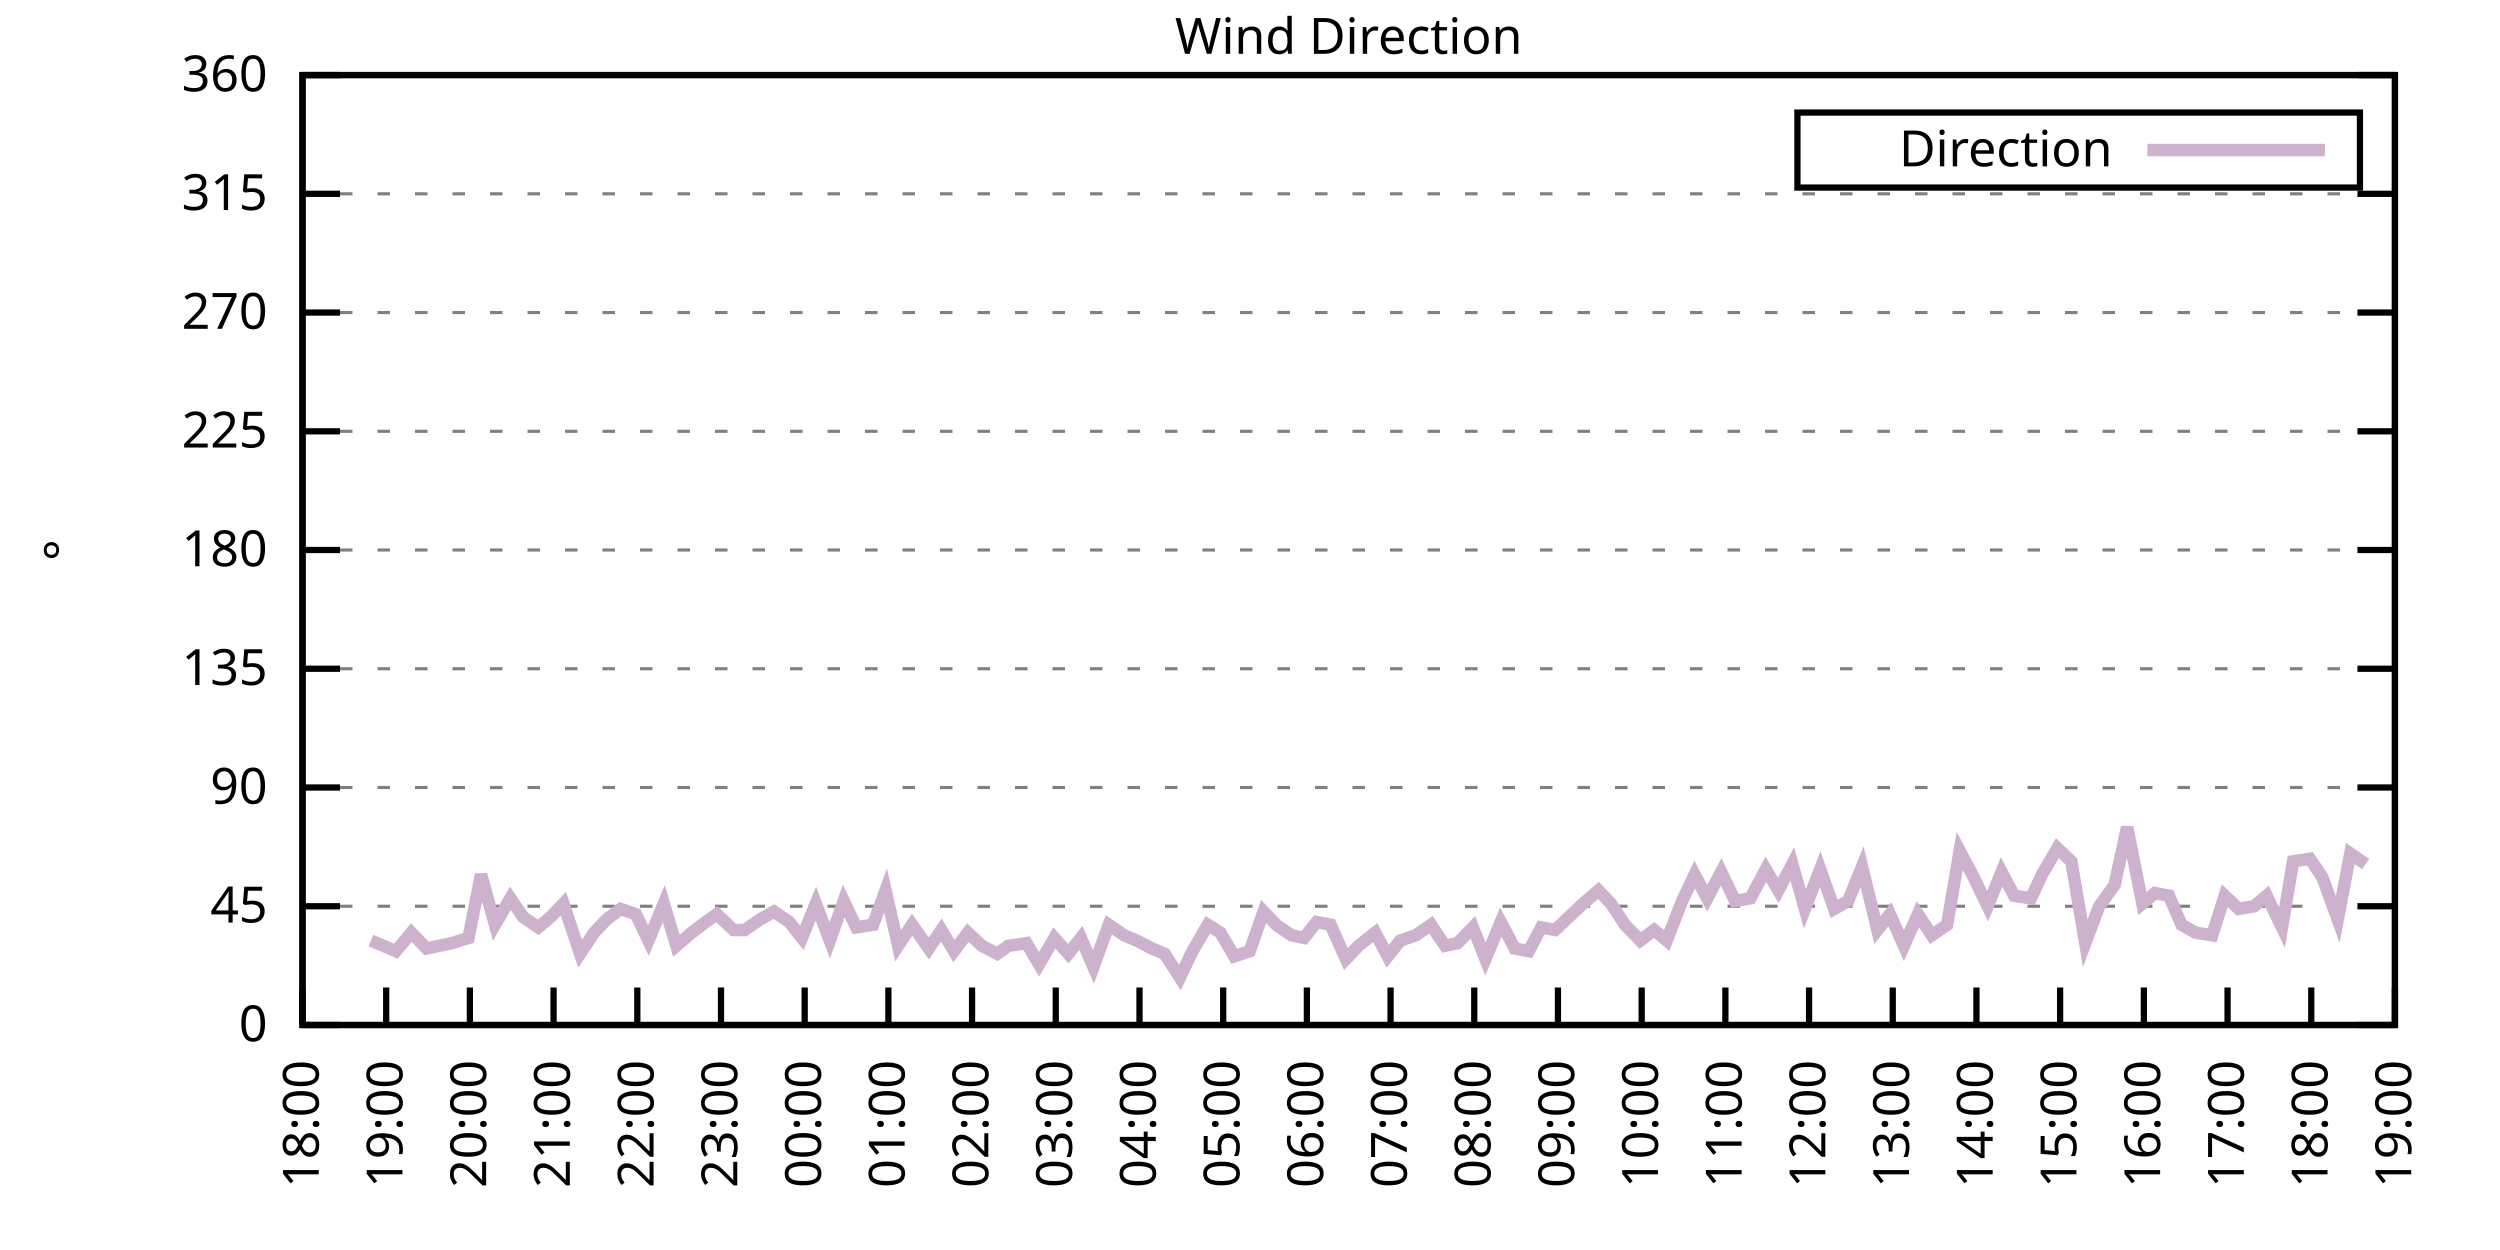
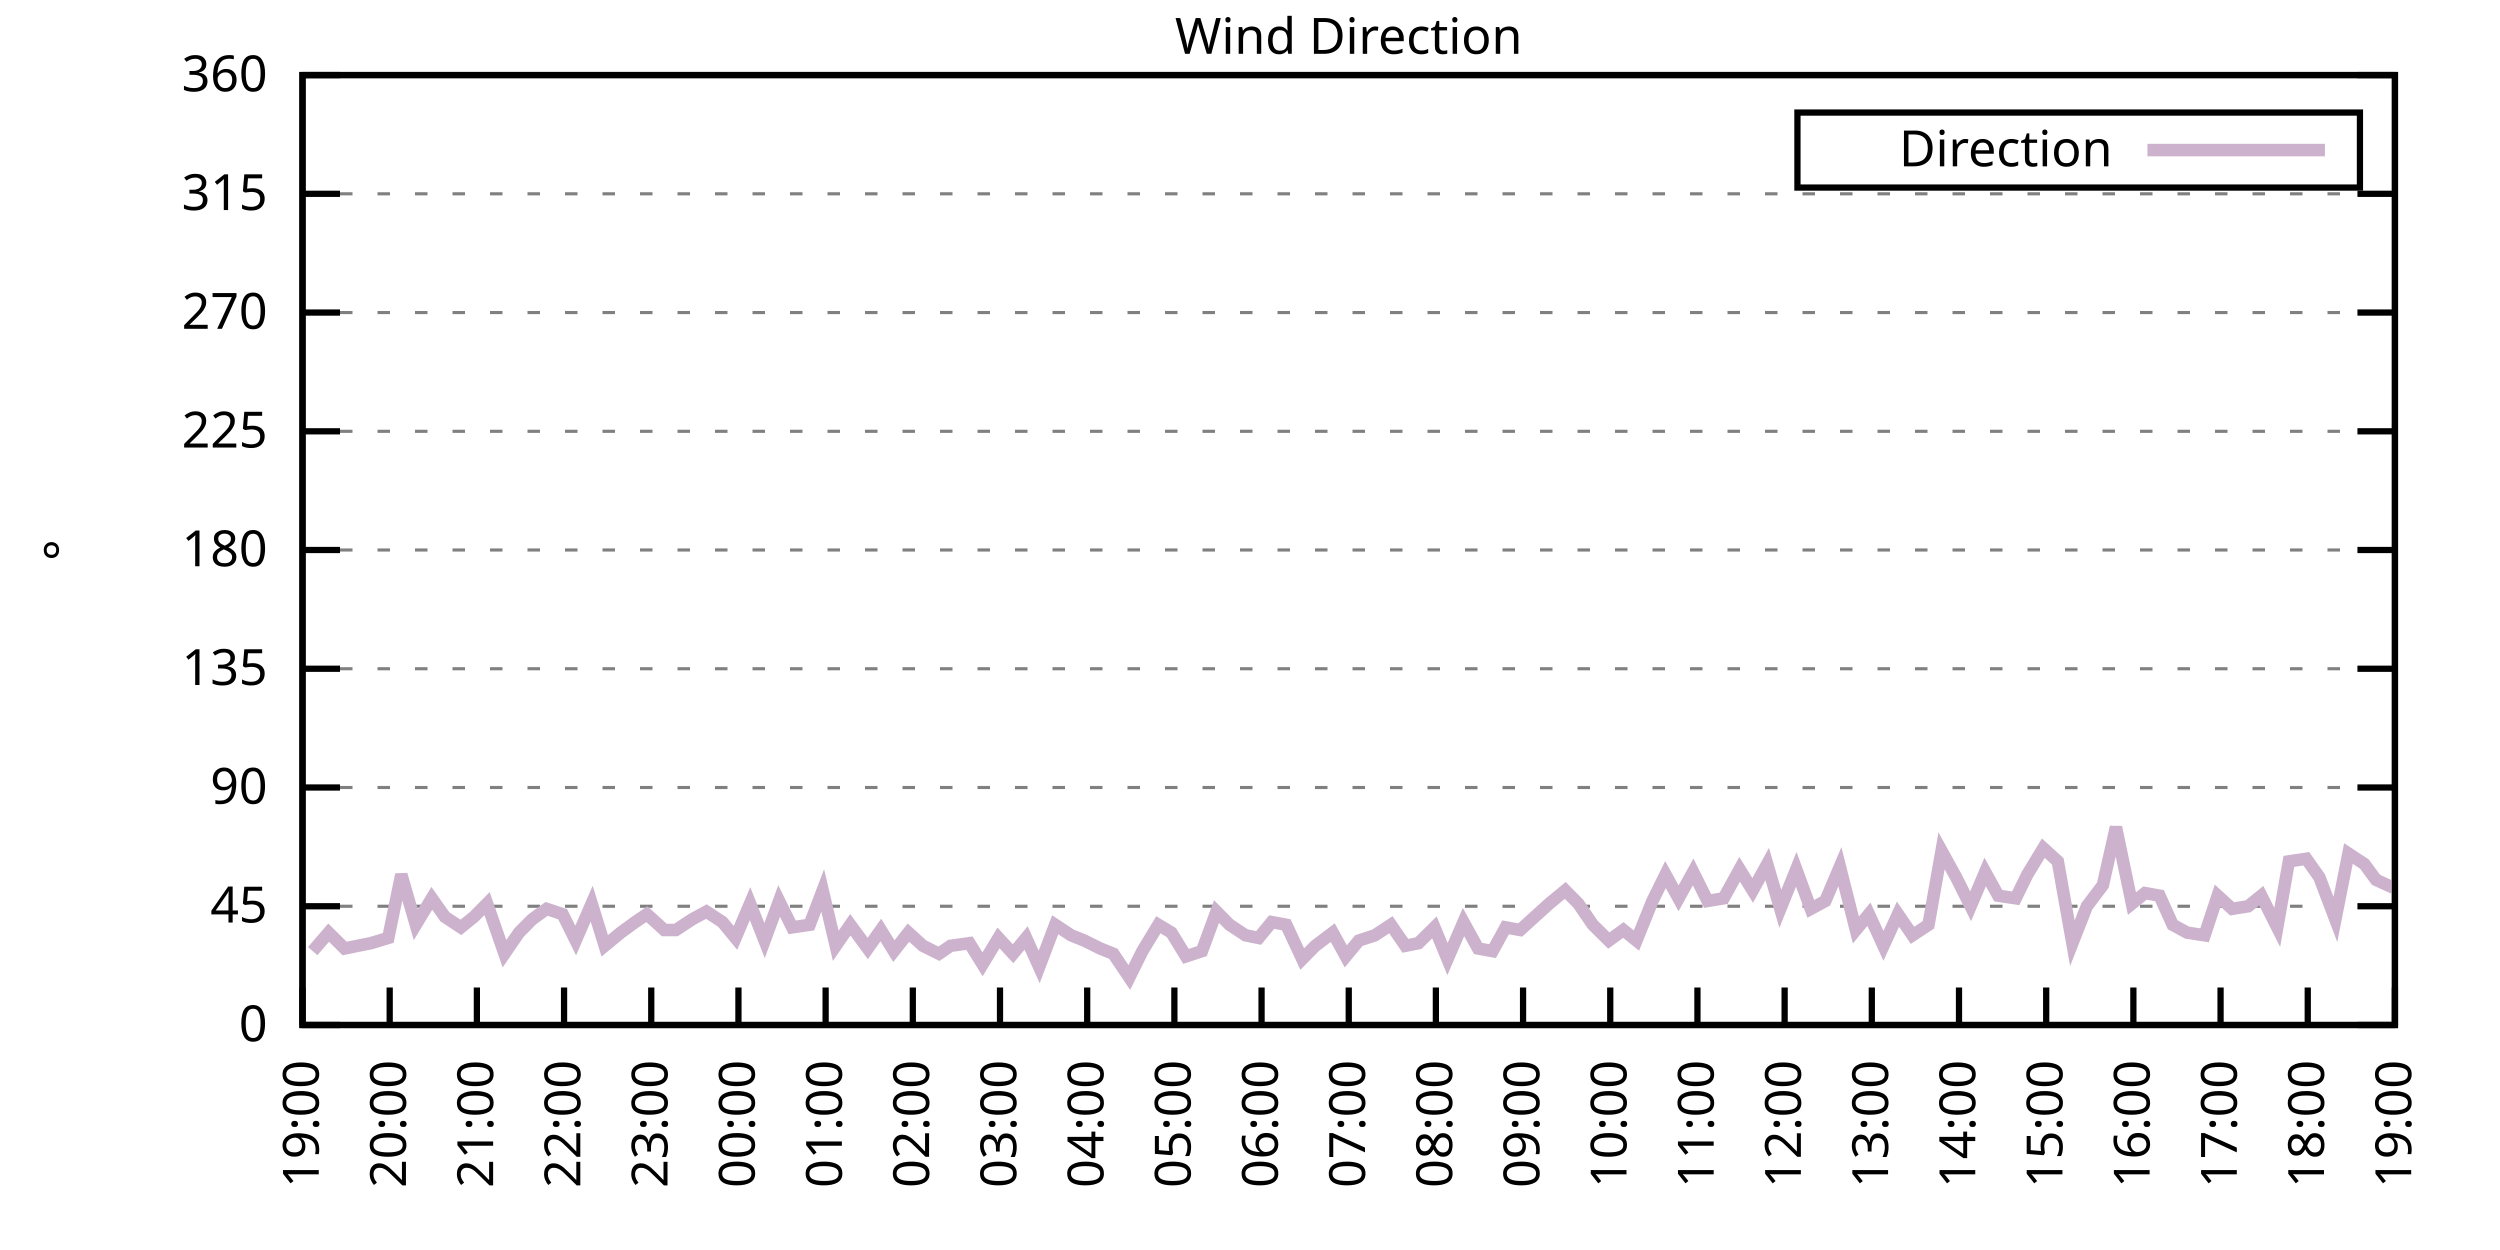
<svg xmlns="http://www.w3.org/2000/svg" xmlns:xlink="http://www.w3.org/1999/xlink" width="400" height="200" viewBox="0 0 400 200">
  <g id="gnuplot_canvas">
    <rect x="0" y="0" width="400" height="200" fill="none" />
    <defs>
      <circle id="gpDot" r="0.5" stroke-width="0.5" stroke="currentColor" />
      <path id="gpPt0" stroke-width="0.333" stroke="currentColor" d="M-1,0 h2 M0,-1 v2" />
      <path id="gpPt1" stroke-width="0.333" stroke="currentColor" d="M-1,-1 L1,1 M1,-1 L-1,1" />
      <path id="gpPt2" stroke-width="0.333" stroke="currentColor" d="M-1,0 L1,0 M0,-1 L0,1 M-1,-1 L1,1 M-1,1 L1,-1" />
      <rect id="gpPt3" stroke-width="0.333" stroke="currentColor" x="-1" y="-1" width="2" height="2" />
      <rect id="gpPt4" stroke-width="0.333" stroke="currentColor" fill="currentColor" x="-1" y="-1" width="2" height="2" />
      <circle id="gpPt5" stroke-width="0.333" stroke="currentColor" cx="0" cy="0" r="1" />
      <use xlink:href="#gpPt5" id="gpPt6" fill="currentColor" stroke="none" />
      <path id="gpPt7" stroke-width="0.333" stroke="currentColor" d="M0,-1.33 L-1.33,0.67 L1.33,0.67 z" />
      <use xlink:href="#gpPt7" id="gpPt8" fill="currentColor" stroke="none" />
      <use xlink:href="#gpPt7" id="gpPt9" stroke="currentColor" transform="rotate(180)" />
      <use xlink:href="#gpPt9" id="gpPt10" fill="currentColor" stroke="none" />
      <use xlink:href="#gpPt3" id="gpPt11" stroke="currentColor" transform="rotate(45)" />
      <use xlink:href="#gpPt11" id="gpPt12" fill="currentColor" stroke="none" />
      <path id="gpPt13" stroke-width="0.333" stroke="currentColor" d="M0,1.330 L1.265,0.411 L0.782,-1.067 L-0.782,-1.076 L-1.265,0.411 z" />
      <use xlink:href="#gpPt13" id="gpPt14" fill="currentColor" stroke="none" />
      <filter id="textbox" filterUnits="objectBoundingBox" x="0" y="0" height="1" width="1">
        <feFlood flood-color="white" flood-opacity="1" result="bgnd" />
        <feComposite in="SourceGraphic" in2="bgnd" operator="atop" />
      </filter>
      <filter id="greybox" filterUnits="objectBoundingBox" x="0" y="0" height="1" width="1">
        <feFlood flood-color="lightgrey" flood-opacity="1" result="grey" />
        <feComposite in="SourceGraphic" in2="grey" operator="atop" />
      </filter>
    </defs>
    <g fill="none" color="white" stroke="currentColor" stroke-width="1.00" stroke-linecap="butt" stroke-linejoin="miter">
</g>
    <g fill="none" color="black" stroke="currentColor" stroke-width="1.00" stroke-linecap="butt" stroke-linejoin="miter">
      <g stroke="none" shape-rendering="crispEdges">
        <polygon fill="rgb(255, 255, 255)" points="48.40,164.00 383.18,164.00 383.18,12.02 48.40,12.02 " />
      </g>
    </g>
    <g fill="none" color="black" stroke="currentColor" stroke-width="1.00" stroke-linecap="butt" stroke-linejoin="miter">
</g>
    <g fill="none" color="black" stroke="black" stroke-width="0.50" stroke-linecap="butt" stroke-linejoin="miter">
</g>
    <g fill="none" color="gray" stroke="currentColor" stroke-width="0.50" stroke-linecap="butt" stroke-linejoin="miter">
      <path stroke="gray" stroke-dasharray="2,4" class="gridline" d="M48.40,164.00 L383.19,164.00  " />
    </g>
    <g fill="none" color="gray" stroke="gray" stroke-width="1.00" stroke-linecap="butt" stroke-linejoin="miter">
</g>
    <g fill="none" color="black" stroke="currentColor" stroke-width="1.00" stroke-linecap="butt" stroke-linejoin="miter">
      <path stroke="black" d="M48.40,164.00 L54.40,164.00 M383.19,164.00 L377.19,164.00  " />
      <g transform="translate(42.80,166.60)" stroke="none" fill="black" font-family="Sans" font-size="8.00" text-anchor="end">
        <text>
          <tspan font-family="Sans"> 0</tspan>
        </text>
      </g>
    </g>
    <g fill="none" color="black" stroke="currentColor" stroke-width="1.00" stroke-linecap="butt" stroke-linejoin="miter">
</g>
    <g fill="none" color="black" stroke="black" stroke-width="0.50" stroke-linecap="butt" stroke-linejoin="miter">
</g>
    <g fill="none" color="gray" stroke="currentColor" stroke-width="0.50" stroke-linecap="butt" stroke-linejoin="miter">
      <path stroke="gray" stroke-dasharray="2,4" class="gridline" d="M48.40,145.00 L383.19,145.00  " />
    </g>
    <g fill="none" color="gray" stroke="gray" stroke-width="1.00" stroke-linecap="butt" stroke-linejoin="miter">
</g>
    <g fill="none" color="black" stroke="currentColor" stroke-width="1.00" stroke-linecap="butt" stroke-linejoin="miter">
      <path stroke="black" d="M48.40,145.00 L54.40,145.00 M383.19,145.00 L377.19,145.00  " />
      <g transform="translate(42.80,147.60)" stroke="none" fill="black" font-family="Sans" font-size="8.00" text-anchor="end">
        <text>
          <tspan font-family="Sans"> 45</tspan>
        </text>
      </g>
    </g>
    <g fill="none" color="black" stroke="currentColor" stroke-width="1.00" stroke-linecap="butt" stroke-linejoin="miter">
</g>
    <g fill="none" color="black" stroke="black" stroke-width="0.50" stroke-linecap="butt" stroke-linejoin="miter">
</g>
    <g fill="none" color="gray" stroke="currentColor" stroke-width="0.50" stroke-linecap="butt" stroke-linejoin="miter">
      <path stroke="gray" stroke-dasharray="2,4" class="gridline" d="M48.40,126.00 L383.19,126.00  " />
    </g>
    <g fill="none" color="gray" stroke="gray" stroke-width="1.00" stroke-linecap="butt" stroke-linejoin="miter">
</g>
    <g fill="none" color="black" stroke="currentColor" stroke-width="1.00" stroke-linecap="butt" stroke-linejoin="miter">
      <path stroke="black" d="M48.40,126.00 L54.40,126.00 M383.19,126.00 L377.19,126.00  " />
      <g transform="translate(42.80,128.60)" stroke="none" fill="black" font-family="Sans" font-size="8.00" text-anchor="end">
        <text>
          <tspan font-family="Sans"> 90</tspan>
        </text>
      </g>
    </g>
    <g fill="none" color="black" stroke="currentColor" stroke-width="1.00" stroke-linecap="butt" stroke-linejoin="miter">
</g>
    <g fill="none" color="black" stroke="black" stroke-width="0.50" stroke-linecap="butt" stroke-linejoin="miter">
</g>
    <g fill="none" color="gray" stroke="currentColor" stroke-width="0.50" stroke-linecap="butt" stroke-linejoin="miter">
      <path stroke="gray" stroke-dasharray="2,4" class="gridline" d="M48.40,107.00 L383.19,107.00  " />
    </g>
    <g fill="none" color="gray" stroke="gray" stroke-width="1.00" stroke-linecap="butt" stroke-linejoin="miter">
</g>
    <g fill="none" color="black" stroke="currentColor" stroke-width="1.00" stroke-linecap="butt" stroke-linejoin="miter">
      <path stroke="black" d="M48.40,107.00 L54.40,107.00 M383.19,107.00 L377.19,107.00  " />
      <g transform="translate(42.80,109.60)" stroke="none" fill="black" font-family="Sans" font-size="8.00" text-anchor="end">
        <text>
          <tspan font-family="Sans"> 135</tspan>
        </text>
      </g>
    </g>
    <g fill="none" color="black" stroke="currentColor" stroke-width="1.00" stroke-linecap="butt" stroke-linejoin="miter">
</g>
    <g fill="none" color="black" stroke="black" stroke-width="0.50" stroke-linecap="butt" stroke-linejoin="miter">
</g>
    <g fill="none" color="gray" stroke="currentColor" stroke-width="0.50" stroke-linecap="butt" stroke-linejoin="miter">
      <path stroke="gray" stroke-dasharray="2,4" class="gridline" d="M48.40,88.00 L383.19,88.00  " />
    </g>
    <g fill="none" color="gray" stroke="gray" stroke-width="1.00" stroke-linecap="butt" stroke-linejoin="miter">
</g>
    <g fill="none" color="black" stroke="currentColor" stroke-width="1.00" stroke-linecap="butt" stroke-linejoin="miter">
      <path stroke="black" d="M48.40,88.00 L54.40,88.00 M383.19,88.00 L377.19,88.00  " />
      <g transform="translate(42.80,90.60)" stroke="none" fill="black" font-family="Sans" font-size="8.00" text-anchor="end">
        <text>
          <tspan font-family="Sans"> 180</tspan>
        </text>
      </g>
    </g>
    <g fill="none" color="black" stroke="currentColor" stroke-width="1.00" stroke-linecap="butt" stroke-linejoin="miter">
</g>
    <g fill="none" color="black" stroke="black" stroke-width="0.50" stroke-linecap="butt" stroke-linejoin="miter">
</g>
    <g fill="none" color="gray" stroke="currentColor" stroke-width="0.50" stroke-linecap="butt" stroke-linejoin="miter">
      <path stroke="gray" stroke-dasharray="2,4" class="gridline" d="M48.40,69.01 L383.19,69.01  " />
    </g>
    <g fill="none" color="gray" stroke="gray" stroke-width="1.00" stroke-linecap="butt" stroke-linejoin="miter">
</g>
    <g fill="none" color="black" stroke="currentColor" stroke-width="1.00" stroke-linecap="butt" stroke-linejoin="miter">
      <path stroke="black" d="M48.40,69.01 L54.40,69.01 M383.19,69.01 L377.19,69.01  " />
      <g transform="translate(42.80,71.61)" stroke="none" fill="black" font-family="Sans" font-size="8.00" text-anchor="end">
        <text>
          <tspan font-family="Sans"> 225</tspan>
        </text>
      </g>
    </g>
    <g fill="none" color="black" stroke="currentColor" stroke-width="1.00" stroke-linecap="butt" stroke-linejoin="miter">
</g>
    <g fill="none" color="black" stroke="black" stroke-width="0.50" stroke-linecap="butt" stroke-linejoin="miter">
</g>
    <g fill="none" color="gray" stroke="currentColor" stroke-width="0.50" stroke-linecap="butt" stroke-linejoin="miter">
      <path stroke="gray" stroke-dasharray="2,4" class="gridline" d="M48.40,50.01 L383.19,50.01  " />
    </g>
    <g fill="none" color="gray" stroke="gray" stroke-width="1.00" stroke-linecap="butt" stroke-linejoin="miter">
</g>
    <g fill="none" color="black" stroke="currentColor" stroke-width="1.00" stroke-linecap="butt" stroke-linejoin="miter">
      <path stroke="black" d="M48.40,50.01 L54.40,50.01 M383.19,50.01 L377.19,50.01  " />
      <g transform="translate(42.80,52.61)" stroke="none" fill="black" font-family="Sans" font-size="8.00" text-anchor="end">
        <text>
          <tspan font-family="Sans"> 270</tspan>
        </text>
      </g>
    </g>
    <g fill="none" color="black" stroke="currentColor" stroke-width="1.00" stroke-linecap="butt" stroke-linejoin="miter">
</g>
    <g fill="none" color="black" stroke="black" stroke-width="0.50" stroke-linecap="butt" stroke-linejoin="miter">
</g>
    <g fill="none" color="gray" stroke="currentColor" stroke-width="0.50" stroke-linecap="butt" stroke-linejoin="miter">
      <path stroke="gray" stroke-dasharray="2,4" class="gridline" d="M48.40,31.01 L383.19,31.01  " />
    </g>
    <g fill="none" color="gray" stroke="gray" stroke-width="1.00" stroke-linecap="butt" stroke-linejoin="miter">
</g>
    <g fill="none" color="black" stroke="currentColor" stroke-width="1.00" stroke-linecap="butt" stroke-linejoin="miter">
      <path stroke="black" d="M48.40,31.01 L54.40,31.01 M383.19,31.01 L377.19,31.01  " />
      <g transform="translate(42.80,33.61)" stroke="none" fill="black" font-family="Sans" font-size="8.00" text-anchor="end">
        <text>
          <tspan font-family="Sans"> 315</tspan>
        </text>
      </g>
    </g>
    <g fill="none" color="black" stroke="currentColor" stroke-width="1.00" stroke-linecap="butt" stroke-linejoin="miter">
</g>
    <g fill="none" color="black" stroke="black" stroke-width="0.50" stroke-linecap="butt" stroke-linejoin="miter">
</g>
    <g fill="none" color="gray" stroke="currentColor" stroke-width="0.50" stroke-linecap="butt" stroke-linejoin="miter">
      <path stroke="gray" stroke-dasharray="2,4" class="gridline" d="M48.40,12.01 L383.19,12.01  " />
    </g>
    <g fill="none" color="gray" stroke="gray" stroke-width="1.00" stroke-linecap="butt" stroke-linejoin="miter">
</g>
    <g fill="none" color="black" stroke="currentColor" stroke-width="1.00" stroke-linecap="butt" stroke-linejoin="miter">
      <path stroke="black" d="M48.40,12.01 L54.40,12.01 M383.19,12.01 L377.19,12.01  " />
      <g transform="translate(42.80,14.61)" stroke="none" fill="black" font-family="Sans" font-size="8.00" text-anchor="end">
        <text>
          <tspan font-family="Sans"> 360</tspan>
        </text>
      </g>
    </g>
    <g fill="none" color="black" stroke="currentColor" stroke-width="1.00" stroke-linecap="butt" stroke-linejoin="miter">
      <path stroke="black" d="M48.40,164.00 L48.40,158.00  " />
      <g transform="translate(51.00,169.60) rotate(270.00)" stroke="none" fill="black" font-family="Sans" font-size="8.00" text-anchor="end">
        <text>
-           <tspan font-family="Sans">18:00</tspan>
-         </text>
-       </g>
-     </g>
-     <g fill="none" color="black" stroke="currentColor" stroke-width="1.00" stroke-linecap="butt" stroke-linejoin="miter">
-       <path stroke="black" d="M61.79,164.00 L61.79,158.00  " />
-       <g transform="translate(64.39,169.60) rotate(270.00)" stroke="none" fill="black" font-family="Sans" font-size="8.00" text-anchor="end">
-         <text>
          <tspan font-family="Sans">19:00</tspan>
        </text>
      </g>
    </g>
    <g fill="none" color="black" stroke="currentColor" stroke-width="1.00" stroke-linecap="butt" stroke-linejoin="miter">
-       <path stroke="black" d="M75.18,164.00 L75.18,158.00  " />
-       <g transform="translate(77.78,169.60) rotate(270.00)" stroke="none" fill="black" font-family="Sans" font-size="8.00" text-anchor="end">
+       <path stroke="black" d="M62.35,164.00 L62.35,158.00  " />
+       <g transform="translate(64.95,169.60) rotate(270.00)" stroke="none" fill="black" font-family="Sans" font-size="8.00" text-anchor="end">
        <text>
          <tspan font-family="Sans">20:00</tspan>
        </text>
      </g>
    </g>
    <g fill="none" color="black" stroke="currentColor" stroke-width="1.00" stroke-linecap="butt" stroke-linejoin="miter">
-       <path stroke="black" d="M88.57,164.00 L88.57,158.00  " />
-       <g transform="translate(91.17,169.60) rotate(270.00)" stroke="none" fill="black" font-family="Sans" font-size="8.00" text-anchor="end">
+       <path stroke="black" d="M76.30,164.00 L76.30,158.00  " />
+       <g transform="translate(78.90,169.60) rotate(270.00)" stroke="none" fill="black" font-family="Sans" font-size="8.00" text-anchor="end">
        <text>
          <tspan font-family="Sans">21:00</tspan>
        </text>
      </g>
    </g>
    <g fill="none" color="black" stroke="currentColor" stroke-width="1.00" stroke-linecap="butt" stroke-linejoin="miter">
-       <path stroke="black" d="M101.97,164.00 L101.97,158.00  " />
-       <g transform="translate(104.57,169.60) rotate(270.00)" stroke="none" fill="black" font-family="Sans" font-size="8.00" text-anchor="end">
+       <path stroke="black" d="M90.25,164.00 L90.25,158.00  " />
+       <g transform="translate(92.85,169.60) rotate(270.00)" stroke="none" fill="black" font-family="Sans" font-size="8.00" text-anchor="end">
        <text>
          <tspan font-family="Sans">22:00</tspan>
        </text>
      </g>
    </g>
    <g fill="none" color="black" stroke="currentColor" stroke-width="1.00" stroke-linecap="butt" stroke-linejoin="miter">
-       <path stroke="black" d="M115.36,164.00 L115.36,158.00  " />
-       <g transform="translate(117.96,169.60) rotate(270.00)" stroke="none" fill="black" font-family="Sans" font-size="8.00" text-anchor="end">
+       <path stroke="black" d="M104.20,164.00 L104.20,158.00  " />
+       <g transform="translate(106.80,169.60) rotate(270.00)" stroke="none" fill="black" font-family="Sans" font-size="8.00" text-anchor="end">
        <text>
          <tspan font-family="Sans">23:00</tspan>
        </text>
      </g>
    </g>
    <g fill="none" color="black" stroke="currentColor" stroke-width="1.00" stroke-linecap="butt" stroke-linejoin="miter">
-       <path stroke="black" d="M128.75,164.00 L128.75,158.00  " />
-       <g transform="translate(131.35,169.60) rotate(270.00)" stroke="none" fill="black" font-family="Sans" font-size="8.00" text-anchor="end">
+       <path stroke="black" d="M118.15,164.00 L118.15,158.00  " />
+       <g transform="translate(120.75,169.60) rotate(270.00)" stroke="none" fill="black" font-family="Sans" font-size="8.00" text-anchor="end">
        <text>
          <tspan font-family="Sans">00:00</tspan>
        </text>
      </g>
    </g>
    <g fill="none" color="black" stroke="currentColor" stroke-width="1.00" stroke-linecap="butt" stroke-linejoin="miter">
-       <path stroke="black" d="M142.14,164.00 L142.14,158.00  " />
-       <g transform="translate(144.74,169.60) rotate(270.00)" stroke="none" fill="black" font-family="Sans" font-size="8.00" text-anchor="end">
+       <path stroke="black" d="M132.10,164.00 L132.10,158.00  " />
+       <g transform="translate(134.70,169.60) rotate(270.00)" stroke="none" fill="black" font-family="Sans" font-size="8.00" text-anchor="end">
        <text>
          <tspan font-family="Sans">01:00</tspan>
        </text>
      </g>
    </g>
    <g fill="none" color="black" stroke="currentColor" stroke-width="1.00" stroke-linecap="butt" stroke-linejoin="miter">
-       <path stroke="black" d="M155.53,164.00 L155.53,158.00  " />
-       <g transform="translate(158.13,169.60) rotate(270.00)" stroke="none" fill="black" font-family="Sans" font-size="8.00" text-anchor="end">
+       <path stroke="black" d="M146.05,164.00 L146.05,158.00  " />
+       <g transform="translate(148.65,169.60) rotate(270.00)" stroke="none" fill="black" font-family="Sans" font-size="8.00" text-anchor="end">
        <text>
          <tspan font-family="Sans">02:00</tspan>
        </text>
      </g>
    </g>
    <g fill="none" color="black" stroke="currentColor" stroke-width="1.00" stroke-linecap="butt" stroke-linejoin="miter">
-       <path stroke="black" d="M168.92,164.00 L168.92,158.00  " />
-       <g transform="translate(171.52,169.60) rotate(270.00)" stroke="none" fill="black" font-family="Sans" font-size="8.00" text-anchor="end">
+       <path stroke="black" d="M160.00,164.00 L160.00,158.00  " />
+       <g transform="translate(162.60,169.60) rotate(270.00)" stroke="none" fill="black" font-family="Sans" font-size="8.00" text-anchor="end">
        <text>
          <tspan font-family="Sans">03:00</tspan>
        </text>
      </g>
    </g>
    <g fill="none" color="black" stroke="currentColor" stroke-width="1.00" stroke-linecap="butt" stroke-linejoin="miter">
-       <path stroke="black" d="M182.32,164.00 L182.32,158.00  " />
-       <g transform="translate(184.92,169.60) rotate(270.00)" stroke="none" fill="black" font-family="Sans" font-size="8.00" text-anchor="end">
+       <path stroke="black" d="M173.95,164.00 L173.95,158.00  " />
+       <g transform="translate(176.55,169.60) rotate(270.00)" stroke="none" fill="black" font-family="Sans" font-size="8.00" text-anchor="end">
        <text>
          <tspan font-family="Sans">04:00</tspan>
        </text>
      </g>
    </g>
    <g fill="none" color="black" stroke="currentColor" stroke-width="1.00" stroke-linecap="butt" stroke-linejoin="miter">
-       <path stroke="black" d="M195.71,164.00 L195.71,158.00  " />
-       <g transform="translate(198.31,169.60) rotate(270.00)" stroke="none" fill="black" font-family="Sans" font-size="8.00" text-anchor="end">
+       <path stroke="black" d="M187.90,164.00 L187.90,158.00  " />
+       <g transform="translate(190.50,169.60) rotate(270.00)" stroke="none" fill="black" font-family="Sans" font-size="8.00" text-anchor="end">
        <text>
          <tspan font-family="Sans">05:00</tspan>
        </text>
      </g>
    </g>
    <g fill="none" color="black" stroke="currentColor" stroke-width="1.00" stroke-linecap="butt" stroke-linejoin="miter">
-       <path stroke="black" d="M209.10,164.00 L209.10,158.00  " />
-       <g transform="translate(211.70,169.60) rotate(270.00)" stroke="none" fill="black" font-family="Sans" font-size="8.00" text-anchor="end">
+       <path stroke="black" d="M201.85,164.00 L201.85,158.00  " />
+       <g transform="translate(204.45,169.60) rotate(270.00)" stroke="none" fill="black" font-family="Sans" font-size="8.00" text-anchor="end">
        <text>
          <tspan font-family="Sans">06:00</tspan>
        </text>
      </g>
    </g>
    <g fill="none" color="black" stroke="currentColor" stroke-width="1.00" stroke-linecap="butt" stroke-linejoin="miter">
-       <path stroke="black" d="M222.49,164.00 L222.49,158.00  " />
-       <g transform="translate(225.09,169.60) rotate(270.00)" stroke="none" fill="black" font-family="Sans" font-size="8.00" text-anchor="end">
+       <path stroke="black" d="M215.80,164.00 L215.80,158.00  " />
+       <g transform="translate(218.40,169.60) rotate(270.00)" stroke="none" fill="black" font-family="Sans" font-size="8.00" text-anchor="end">
        <text>
          <tspan font-family="Sans">07:00</tspan>
        </text>
      </g>
    </g>
    <g fill="none" color="black" stroke="currentColor" stroke-width="1.00" stroke-linecap="butt" stroke-linejoin="miter">
-       <path stroke="black" d="M235.88,164.00 L235.88,158.00  " />
-       <g transform="translate(238.48,169.60) rotate(270.00)" stroke="none" fill="black" font-family="Sans" font-size="8.00" text-anchor="end">
+       <path stroke="black" d="M229.74,164.00 L229.74,158.00  " />
+       <g transform="translate(232.34,169.60) rotate(270.00)" stroke="none" fill="black" font-family="Sans" font-size="8.00" text-anchor="end">
        <text>
          <tspan font-family="Sans">08:00</tspan>
        </text>
      </g>
    </g>
    <g fill="none" color="black" stroke="currentColor" stroke-width="1.00" stroke-linecap="butt" stroke-linejoin="miter">
-       <path stroke="black" d="M249.27,164.00 L249.27,158.00  " />
-       <g transform="translate(251.87,169.60) rotate(270.00)" stroke="none" fill="black" font-family="Sans" font-size="8.00" text-anchor="end">
+       <path stroke="black" d="M243.69,164.00 L243.69,158.00  " />
+       <g transform="translate(246.29,169.60) rotate(270.00)" stroke="none" fill="black" font-family="Sans" font-size="8.00" text-anchor="end">
        <text>
          <tspan font-family="Sans">09:00</tspan>
        </text>
      </g>
    </g>
    <g fill="none" color="black" stroke="currentColor" stroke-width="1.00" stroke-linecap="butt" stroke-linejoin="miter">
-       <path stroke="black" d="M262.67,164.00 L262.67,158.00  " />
-       <g transform="translate(265.27,169.60) rotate(270.00)" stroke="none" fill="black" font-family="Sans" font-size="8.00" text-anchor="end">
+       <path stroke="black" d="M257.64,164.00 L257.64,158.00  " />
+       <g transform="translate(260.24,169.60) rotate(270.00)" stroke="none" fill="black" font-family="Sans" font-size="8.00" text-anchor="end">
        <text>
          <tspan font-family="Sans">10:00</tspan>
        </text>
      </g>
    </g>
    <g fill="none" color="black" stroke="currentColor" stroke-width="1.00" stroke-linecap="butt" stroke-linejoin="miter">
-       <path stroke="black" d="M276.06,164.00 L276.06,158.00  " />
-       <g transform="translate(278.66,169.60) rotate(270.00)" stroke="none" fill="black" font-family="Sans" font-size="8.00" text-anchor="end">
+       <path stroke="black" d="M271.59,164.00 L271.59,158.00  " />
+       <g transform="translate(274.19,169.60) rotate(270.00)" stroke="none" fill="black" font-family="Sans" font-size="8.00" text-anchor="end">
        <text>
          <tspan font-family="Sans">11:00</tspan>
        </text>
      </g>
    </g>
    <g fill="none" color="black" stroke="currentColor" stroke-width="1.00" stroke-linecap="butt" stroke-linejoin="miter">
-       <path stroke="black" d="M289.45,164.00 L289.45,158.00  " />
-       <g transform="translate(292.05,169.60) rotate(270.00)" stroke="none" fill="black" font-family="Sans" font-size="8.00" text-anchor="end">
+       <path stroke="black" d="M285.54,164.00 L285.54,158.00  " />
+       <g transform="translate(288.14,169.60) rotate(270.00)" stroke="none" fill="black" font-family="Sans" font-size="8.00" text-anchor="end">
        <text>
          <tspan font-family="Sans">12:00</tspan>
        </text>
      </g>
    </g>
    <g fill="none" color="black" stroke="currentColor" stroke-width="1.00" stroke-linecap="butt" stroke-linejoin="miter">
-       <path stroke="black" d="M302.84,164.00 L302.84,158.00  " />
-       <g transform="translate(305.44,169.60) rotate(270.00)" stroke="none" fill="black" font-family="Sans" font-size="8.00" text-anchor="end">
+       <path stroke="black" d="M299.49,164.00 L299.49,158.00  " />
+       <g transform="translate(302.09,169.60) rotate(270.00)" stroke="none" fill="black" font-family="Sans" font-size="8.00" text-anchor="end">
        <text>
          <tspan font-family="Sans">13:00</tspan>
        </text>
      </g>
    </g>
    <g fill="none" color="black" stroke="currentColor" stroke-width="1.00" stroke-linecap="butt" stroke-linejoin="miter">
-       <path stroke="black" d="M316.23,164.00 L316.23,158.00  " />
-       <g transform="translate(318.83,169.60) rotate(270.00)" stroke="none" fill="black" font-family="Sans" font-size="8.00" text-anchor="end">
+       <path stroke="black" d="M313.44,164.00 L313.44,158.00  " />
+       <g transform="translate(316.04,169.60) rotate(270.00)" stroke="none" fill="black" font-family="Sans" font-size="8.00" text-anchor="end">
        <text>
          <tspan font-family="Sans">14:00</tspan>
        </text>
      </g>
    </g>
    <g fill="none" color="black" stroke="currentColor" stroke-width="1.00" stroke-linecap="butt" stroke-linejoin="miter">
-       <path stroke="black" d="M329.62,164.00 L329.62,158.00  " />
-       <g transform="translate(332.22,169.60) rotate(270.00)" stroke="none" fill="black" font-family="Sans" font-size="8.00" text-anchor="end">
+       <path stroke="black" d="M327.39,164.00 L327.39,158.00  " />
+       <g transform="translate(329.99,169.60) rotate(270.00)" stroke="none" fill="black" font-family="Sans" font-size="8.00" text-anchor="end">
        <text>
          <tspan font-family="Sans">15:00</tspan>
        </text>
      </g>
    </g>
    <g fill="none" color="black" stroke="currentColor" stroke-width="1.00" stroke-linecap="butt" stroke-linejoin="miter">
-       <path stroke="black" d="M343.02,164.00 L343.02,158.00  " />
-       <g transform="translate(345.62,169.60) rotate(270.00)" stroke="none" fill="black" font-family="Sans" font-size="8.00" text-anchor="end">
+       <path stroke="black" d="M341.34,164.00 L341.34,158.00  " />
+       <g transform="translate(343.94,169.60) rotate(270.00)" stroke="none" fill="black" font-family="Sans" font-size="8.00" text-anchor="end">
        <text>
          <tspan font-family="Sans">16:00</tspan>
        </text>
      </g>
    </g>
    <g fill="none" color="black" stroke="currentColor" stroke-width="1.00" stroke-linecap="butt" stroke-linejoin="miter">
-       <path stroke="black" d="M356.41,164.00 L356.41,158.00  " />
-       <g transform="translate(359.01,169.60) rotate(270.00)" stroke="none" fill="black" font-family="Sans" font-size="8.00" text-anchor="end">
+       <path stroke="black" d="M355.29,164.00 L355.29,158.00  " />
+       <g transform="translate(357.89,169.60) rotate(270.00)" stroke="none" fill="black" font-family="Sans" font-size="8.00" text-anchor="end">
        <text>
          <tspan font-family="Sans">17:00</tspan>
        </text>
      </g>
    </g>
    <g fill="none" color="black" stroke="currentColor" stroke-width="1.00" stroke-linecap="butt" stroke-linejoin="miter">
-       <path stroke="black" d="M369.80,164.00 L369.80,158.00  " />
-       <g transform="translate(372.40,169.60) rotate(270.00)" stroke="none" fill="black" font-family="Sans" font-size="8.00" text-anchor="end">
+       <path stroke="black" d="M369.24,164.00 L369.24,158.00  " />
+       <g transform="translate(371.84,169.60) rotate(270.00)" stroke="none" fill="black" font-family="Sans" font-size="8.00" text-anchor="end">
        <text>
          <tspan font-family="Sans">18:00</tspan>
        </text>
      </g>
    </g>
    <g fill="none" color="black" stroke="currentColor" stroke-width="1.00" stroke-linecap="butt" stroke-linejoin="miter">
      <path stroke="black" d="M383.19,164.00 L383.19,158.00  " />
      <g transform="translate(385.79,169.60) rotate(270.00)" stroke="none" fill="black" font-family="Sans" font-size="8.00" text-anchor="end">
        <text>
          <tspan font-family="Sans">19:00</tspan>
        </text>
      </g>
    </g>
    <g fill="none" color="black" stroke="currentColor" stroke-width="1.00" stroke-linecap="butt" stroke-linejoin="miter">
</g>
    <g fill="none" color="black" stroke="currentColor" stroke-width="1.00" stroke-linecap="butt" stroke-linejoin="miter">
      <path stroke="black" d="M48.40,12.01 L48.40,164.00 L383.19,164.00 L383.19,12.01 L48.40,12.01 Z  " />
    </g>
    <g fill="none" color="black" stroke="currentColor" stroke-width="1.00" stroke-linecap="butt" stroke-linejoin="miter">
</g>
    <g fill="none" color="black" stroke="currentColor" stroke-width="1.00" stroke-linecap="butt" stroke-linejoin="miter">
      <path stroke="black" d="M287.59,30.01 L287.59,18.01 L377.59,18.01 L377.59,30.01 L287.59,30.01 Z  " />
    </g>
    <g id="Wind_direction_plot_1">
      <g fill="none" color="white" stroke="black" stroke-width="2.00" stroke-linecap="butt" stroke-linejoin="miter">
</g>
      <g fill="none" color="black" stroke="currentColor" stroke-width="2.00" stroke-linecap="butt" stroke-linejoin="miter">
        <g transform="translate(337.99,26.61)" stroke="none" fill="black" font-family="Sans" font-size="8.00" text-anchor="end">
          <text>
            <tspan font-family="Sans">Direction</tspan>
          </text>
        </g>
      </g>
      <g fill="none" color="black" stroke="currentColor" stroke-width="2.00" stroke-linecap="butt" stroke-linejoin="miter">
-         <path stroke="rgb(204, 178, 204)" d="M343.59,24.01 L371.99,24.01 M59.34,150.49 L61.35,151.33 L63.35,152.18 L65.81,149.22 L68.26,151.76 L70.27,151.33   L72.28,150.91 L74.96,150.07 L76.97,139.93 L79.20,147.96 L81.66,143.73 L83.66,146.69 L86.12,148.38 L88.13,146.69   L90.14,144.58 L92.82,152.60 L95.05,149.22 L97.06,147.11 L99.29,145.42 L101.74,146.27 L103.75,150.49 L106.21,144.58   L108.22,151.33 L110.67,149.22 L112.90,147.53 L114.69,146.27 L117.37,148.80 L119.15,148.80 L121.61,147.11 L123.84,145.85   L126.29,147.53 L128.30,150.07 L130.54,144.58 L132.77,150.49 L135.00,144.16 L137.01,148.38 L139.69,147.96 L141.69,142.47   L143.70,151.33 L145.94,147.96 L148.61,151.76 L150.62,148.80 L152.63,152.18 L154.86,149.22 L157.10,151.33 L159.55,152.60   L161.34,151.33 L164.24,150.91 L166.25,154.29 L168.70,150.07 L170.93,152.60 L172.94,150.07 L174.95,154.71 L177.41,147.96   L179.86,149.65 L181.87,150.49 L184.32,151.76 L186.33,152.60 L188.79,156.40 L190.80,152.18 L193.25,147.96 L195.26,149.22   L197.49,153.02 L199.95,152.18 L202.18,145.85 L204.19,147.96 L206.64,149.65 L208.65,150.07 L210.66,147.53 L212.89,147.96   L215.35,153.45 L217.36,151.33 L220.04,149.22 L222.04,153.02 L224.05,150.49 L226.51,149.65 L228.96,147.96 L231.20,151.33   L233.20,150.91 L235.66,148.38 L237.67,153.45 L240.12,147.53 L242.36,151.76 L244.59,152.18 L246.60,148.38 L248.83,148.80   L250.61,147.11 L253.29,144.58 L255.75,142.47 L257.76,144.58 L259.99,147.96 L262.44,150.49 L264.67,148.80 L266.68,150.49   L269.14,144.16 L271.15,139.93 L273.16,143.73 L275.39,139.51 L277.62,144.16 L280.07,143.73 L282.53,139.09 L284.54,142.47   L286.77,138.25 L288.78,145.42 L291.23,139.09 L293.47,145.42 L295.70,144.16 L297.93,138.67 L300.39,148.80 L302.39,146.27   L304.63,151.33 L306.86,146.27 L309.09,149.65 L311.54,147.96 L313.55,136.14 L315.79,140.36 L318.02,145.00 L320.25,139.51   L322.26,143.31 L324.94,143.73 L326.72,139.93 L329.18,135.71 L331.41,137.82 L333.64,150.91 L335.87,145.00 L338.33,141.62   L340.34,132.34 L342.79,144.58 L344.80,142.89 L347.03,143.31 L349.04,147.96 L351.27,149.22 L353.95,149.65 L355.96,143.31   L358.19,145.42 L360.65,145.00 L362.66,143.31 L365.11,148.38 L366.90,137.82 L369.58,137.40 L371.58,140.36 L374.04,147.11   L376.05,136.56 L378.50,138.25  " />
+         <path stroke="rgb(204, 178, 204)" d="M343.59,24.01 L371.99,24.01 M50.03,152.18 L52.58,149.22 L55.14,151.76 L57.23,151.33 L59.33,150.91 L62.12,150.07   L64.21,139.93 L66.53,147.96 L69.09,143.73 L71.18,146.69 L73.74,148.38 L75.83,146.69 L77.93,144.58 L80.72,152.60   L83.04,149.22 L85.13,147.11 L87.46,145.42 L90.02,146.27 L92.11,150.49 L94.67,144.58 L96.76,151.33 L99.32,149.22   L101.64,147.53 L103.50,146.27 L106.29,148.80 L108.15,148.80 L110.71,147.11 L113.03,145.85 L115.59,147.53 L117.68,150.07   L120.01,144.58 L122.33,150.49 L124.66,144.16 L126.75,148.38 L129.54,147.96 L131.63,142.47 L133.72,151.33 L136.05,147.96   L138.84,151.76 L140.93,148.80 L143.02,152.18 L145.35,149.22 L147.67,151.33 L150.23,152.60 L152.09,151.33 L155.11,150.91   L157.21,154.29 L159.76,150.07 L162.09,152.60 L164.18,150.07 L166.27,154.71 L168.83,147.96 L171.39,149.65 L173.48,150.49   L176.04,151.76 L178.13,152.60 L180.69,156.40 L182.78,152.18 L185.34,147.96 L187.43,149.22 L189.76,153.02 L192.31,152.18   L194.64,145.85 L196.73,147.96 L199.29,149.65 L201.38,150.07 L203.47,147.53 L205.80,147.96 L208.36,153.45 L210.45,151.33   L213.24,149.22 L215.33,153.02 L217.42,150.49 L219.98,149.65 L222.54,147.96 L224.86,151.33 L226.95,150.91 L229.51,148.38   L231.60,153.45 L234.16,147.53 L236.49,151.76 L238.81,152.18 L240.90,148.38 L243.23,148.80 L245.09,147.11 L247.88,144.58   L250.44,142.47 L252.53,144.58 L254.85,147.96 L257.41,150.49 L259.74,148.80 L261.83,150.49 L264.39,144.16 L266.48,139.93   L268.57,143.73 L270.90,139.51 L273.22,144.16 L275.78,143.73 L278.34,139.09 L280.43,142.47 L282.75,138.25 L284.85,145.42   L287.40,139.09 L289.73,145.42 L292.05,144.16 L294.38,138.67 L296.94,148.80 L299.03,146.27 L301.35,151.33 L303.68,146.27   L306.00,149.65 L308.56,147.96 L310.65,136.14 L312.98,140.36 L315.30,145.00 L317.63,139.51 L319.72,143.31 L322.51,143.73   L324.37,139.93 L326.93,135.71 L329.25,137.82 L331.58,150.91 L333.90,145.00 L336.46,141.62 L338.55,132.34 L341.11,144.58   L343.20,142.89 L345.53,143.31 L347.62,147.96 L349.94,149.22 L352.73,149.65 L354.83,143.31 L357.15,145.42 L359.71,145.00   L361.80,143.31 L364.36,148.38 L366.22,137.82 L369.01,137.40 L371.10,140.36 L373.66,147.11 L375.75,136.56 L378.31,138.25   L380.17,140.78 L382.96,142.05  " />
      </g>
    </g>
    <g fill="none" color="black" stroke="currentColor" stroke-width="2.00" stroke-linecap="butt" stroke-linejoin="miter">
</g>
    <g fill="none" color="black" stroke="black" stroke-width="1.00" stroke-linecap="butt" stroke-linejoin="miter">
</g>
    <g fill="none" color="black" stroke="currentColor" stroke-width="1.00" stroke-linecap="butt" stroke-linejoin="miter">
      <path stroke="black" d="M48.40,12.01 L48.40,164.00 L383.19,164.00 L383.19,12.01 L48.40,12.01 Z  " />
      <g transform="translate(12.80,88.01) rotate(270.00)" stroke="none" fill="black" font-family="Sans" font-size="8.00" text-anchor="middle">
        <text>
          <tspan font-family="Sans">°</tspan>
        </text>
      </g>
    </g>
    <g fill="none" color="black" stroke="currentColor" stroke-width="1.00" stroke-linecap="butt" stroke-linejoin="miter">
</g>
    <g fill="none" color="black" stroke="currentColor" stroke-width="1.00" stroke-linecap="butt" stroke-linejoin="miter">
      <g transform="translate(215.79,8.61)" stroke="none" fill="black" font-family="Sans" font-size="8.00" text-anchor="middle">
        <text>
          <tspan font-family="Sans">Wind Direction</tspan>
        </text>
      </g>
    </g>
    <g fill="none" color="black" stroke="currentColor" stroke-width="1.00" stroke-linecap="butt" stroke-linejoin="miter">
</g>
  </g>
</svg>
